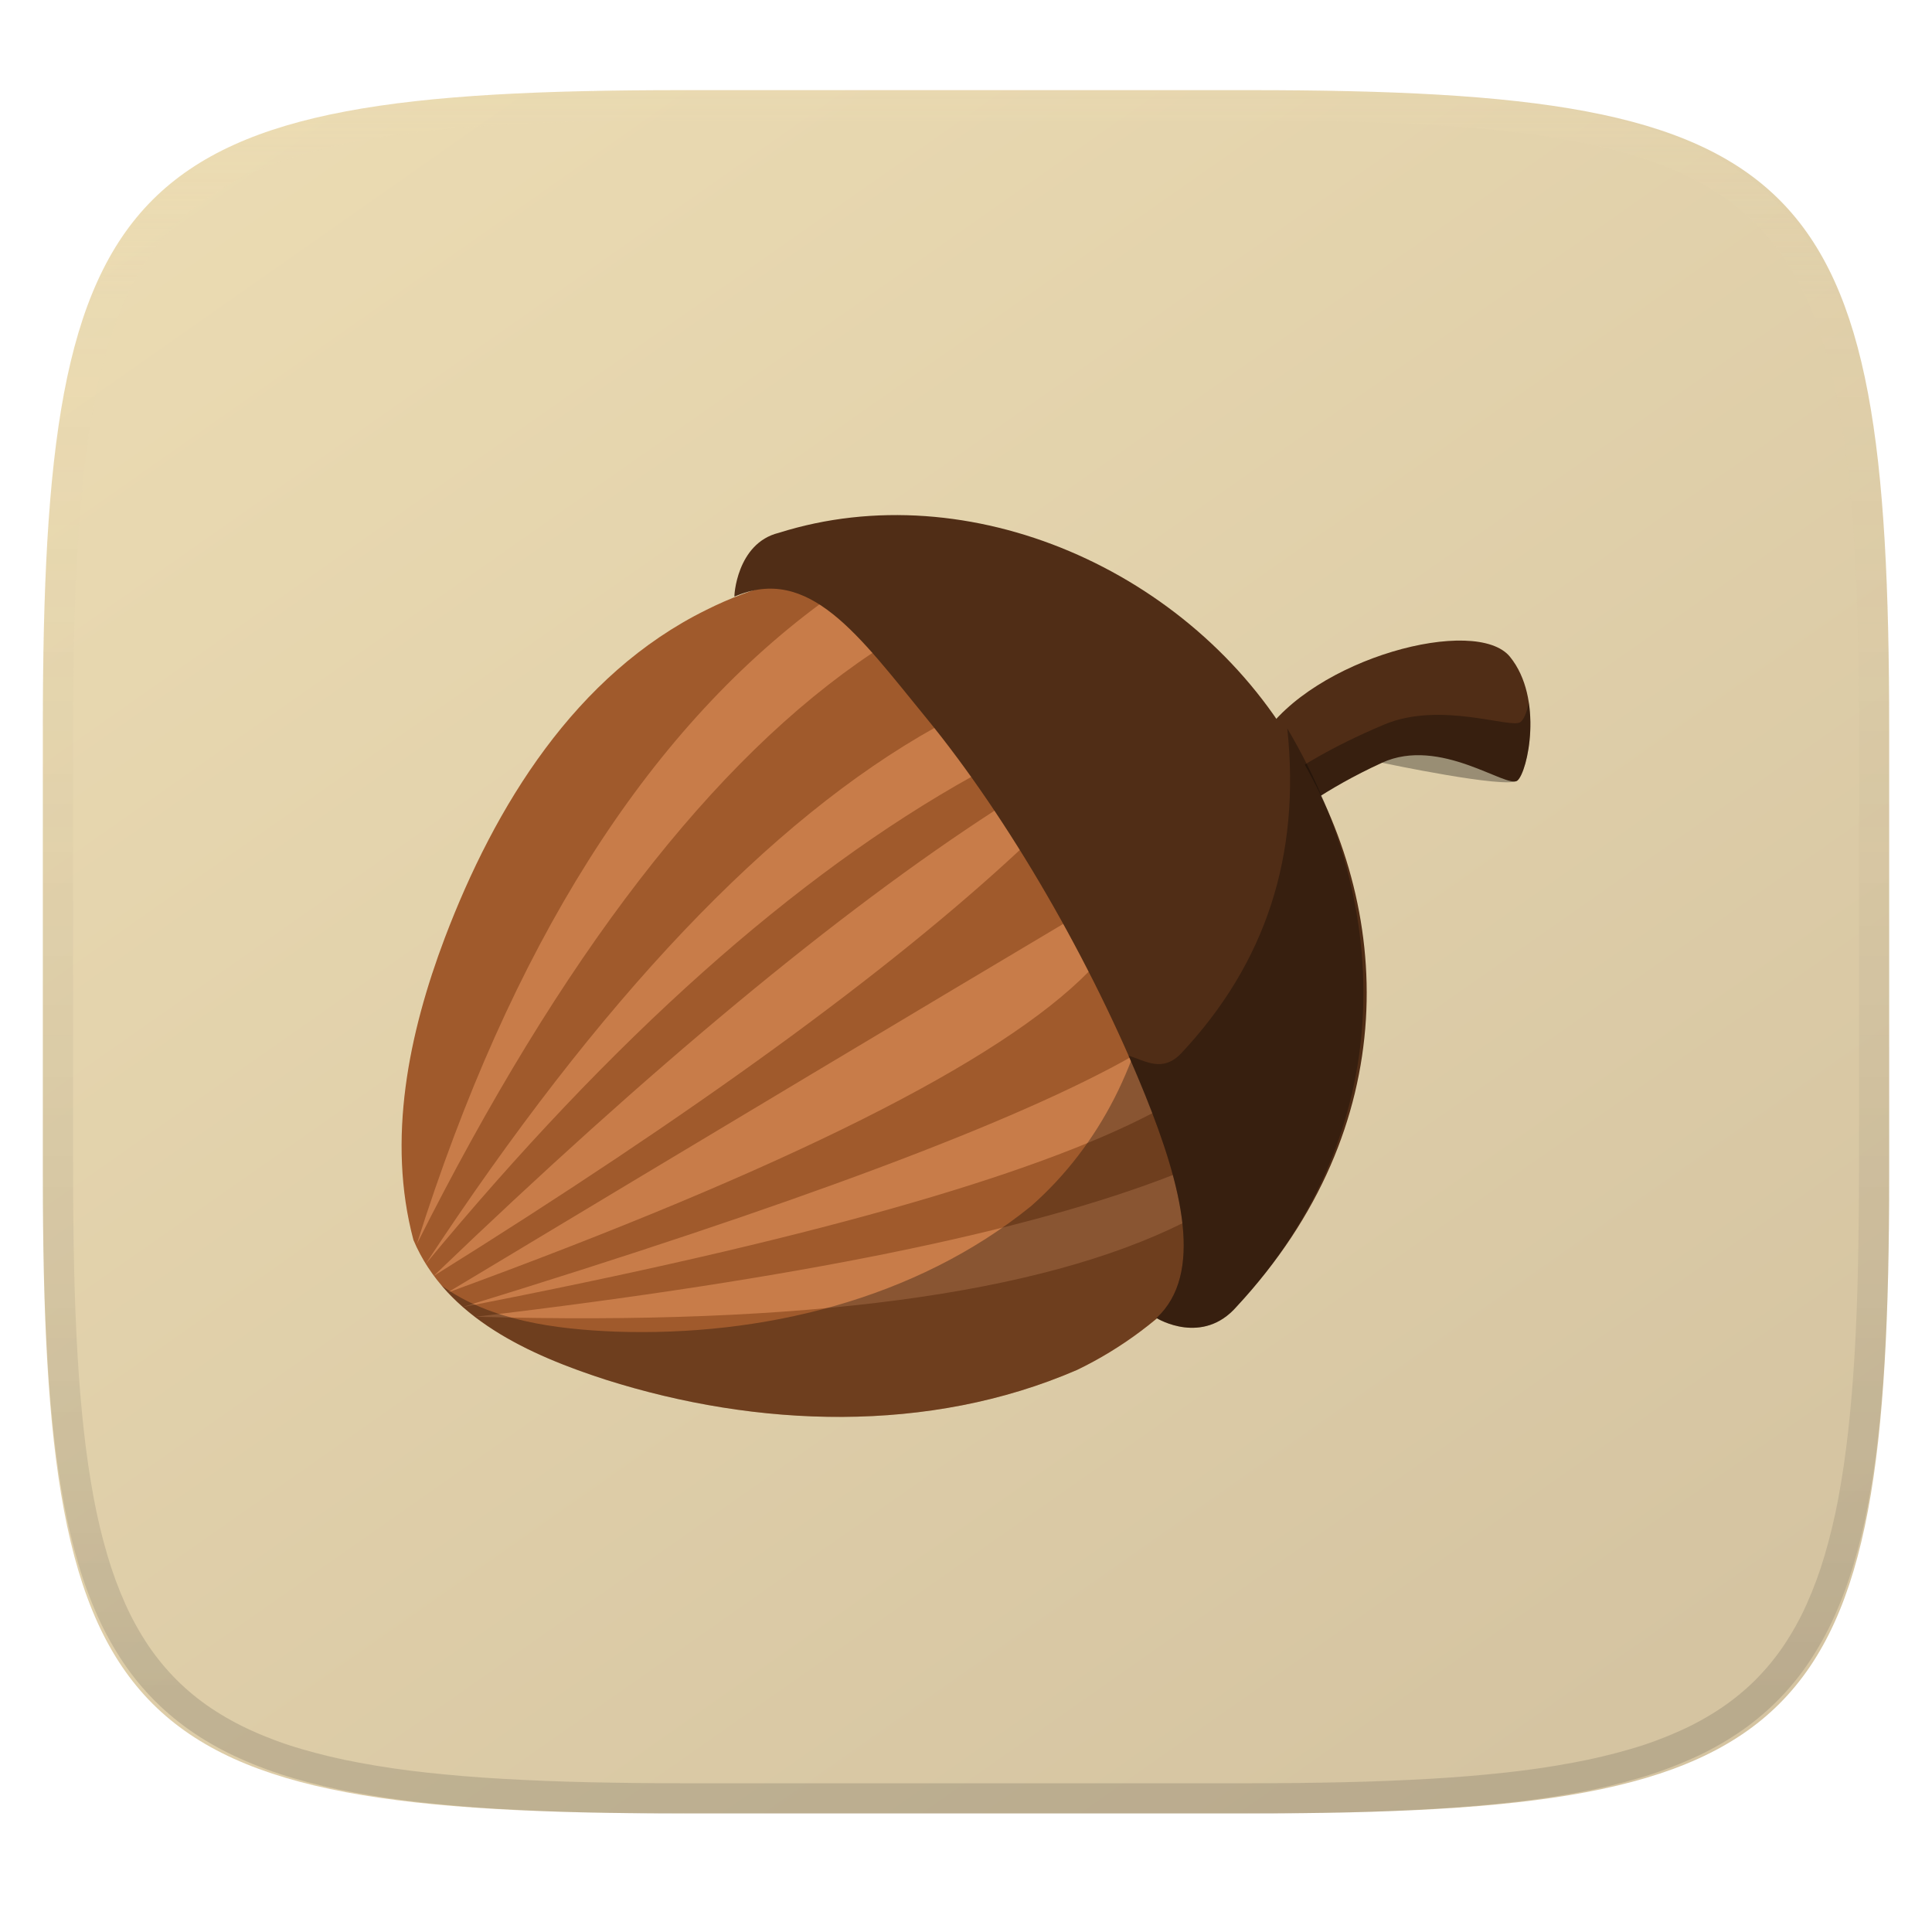
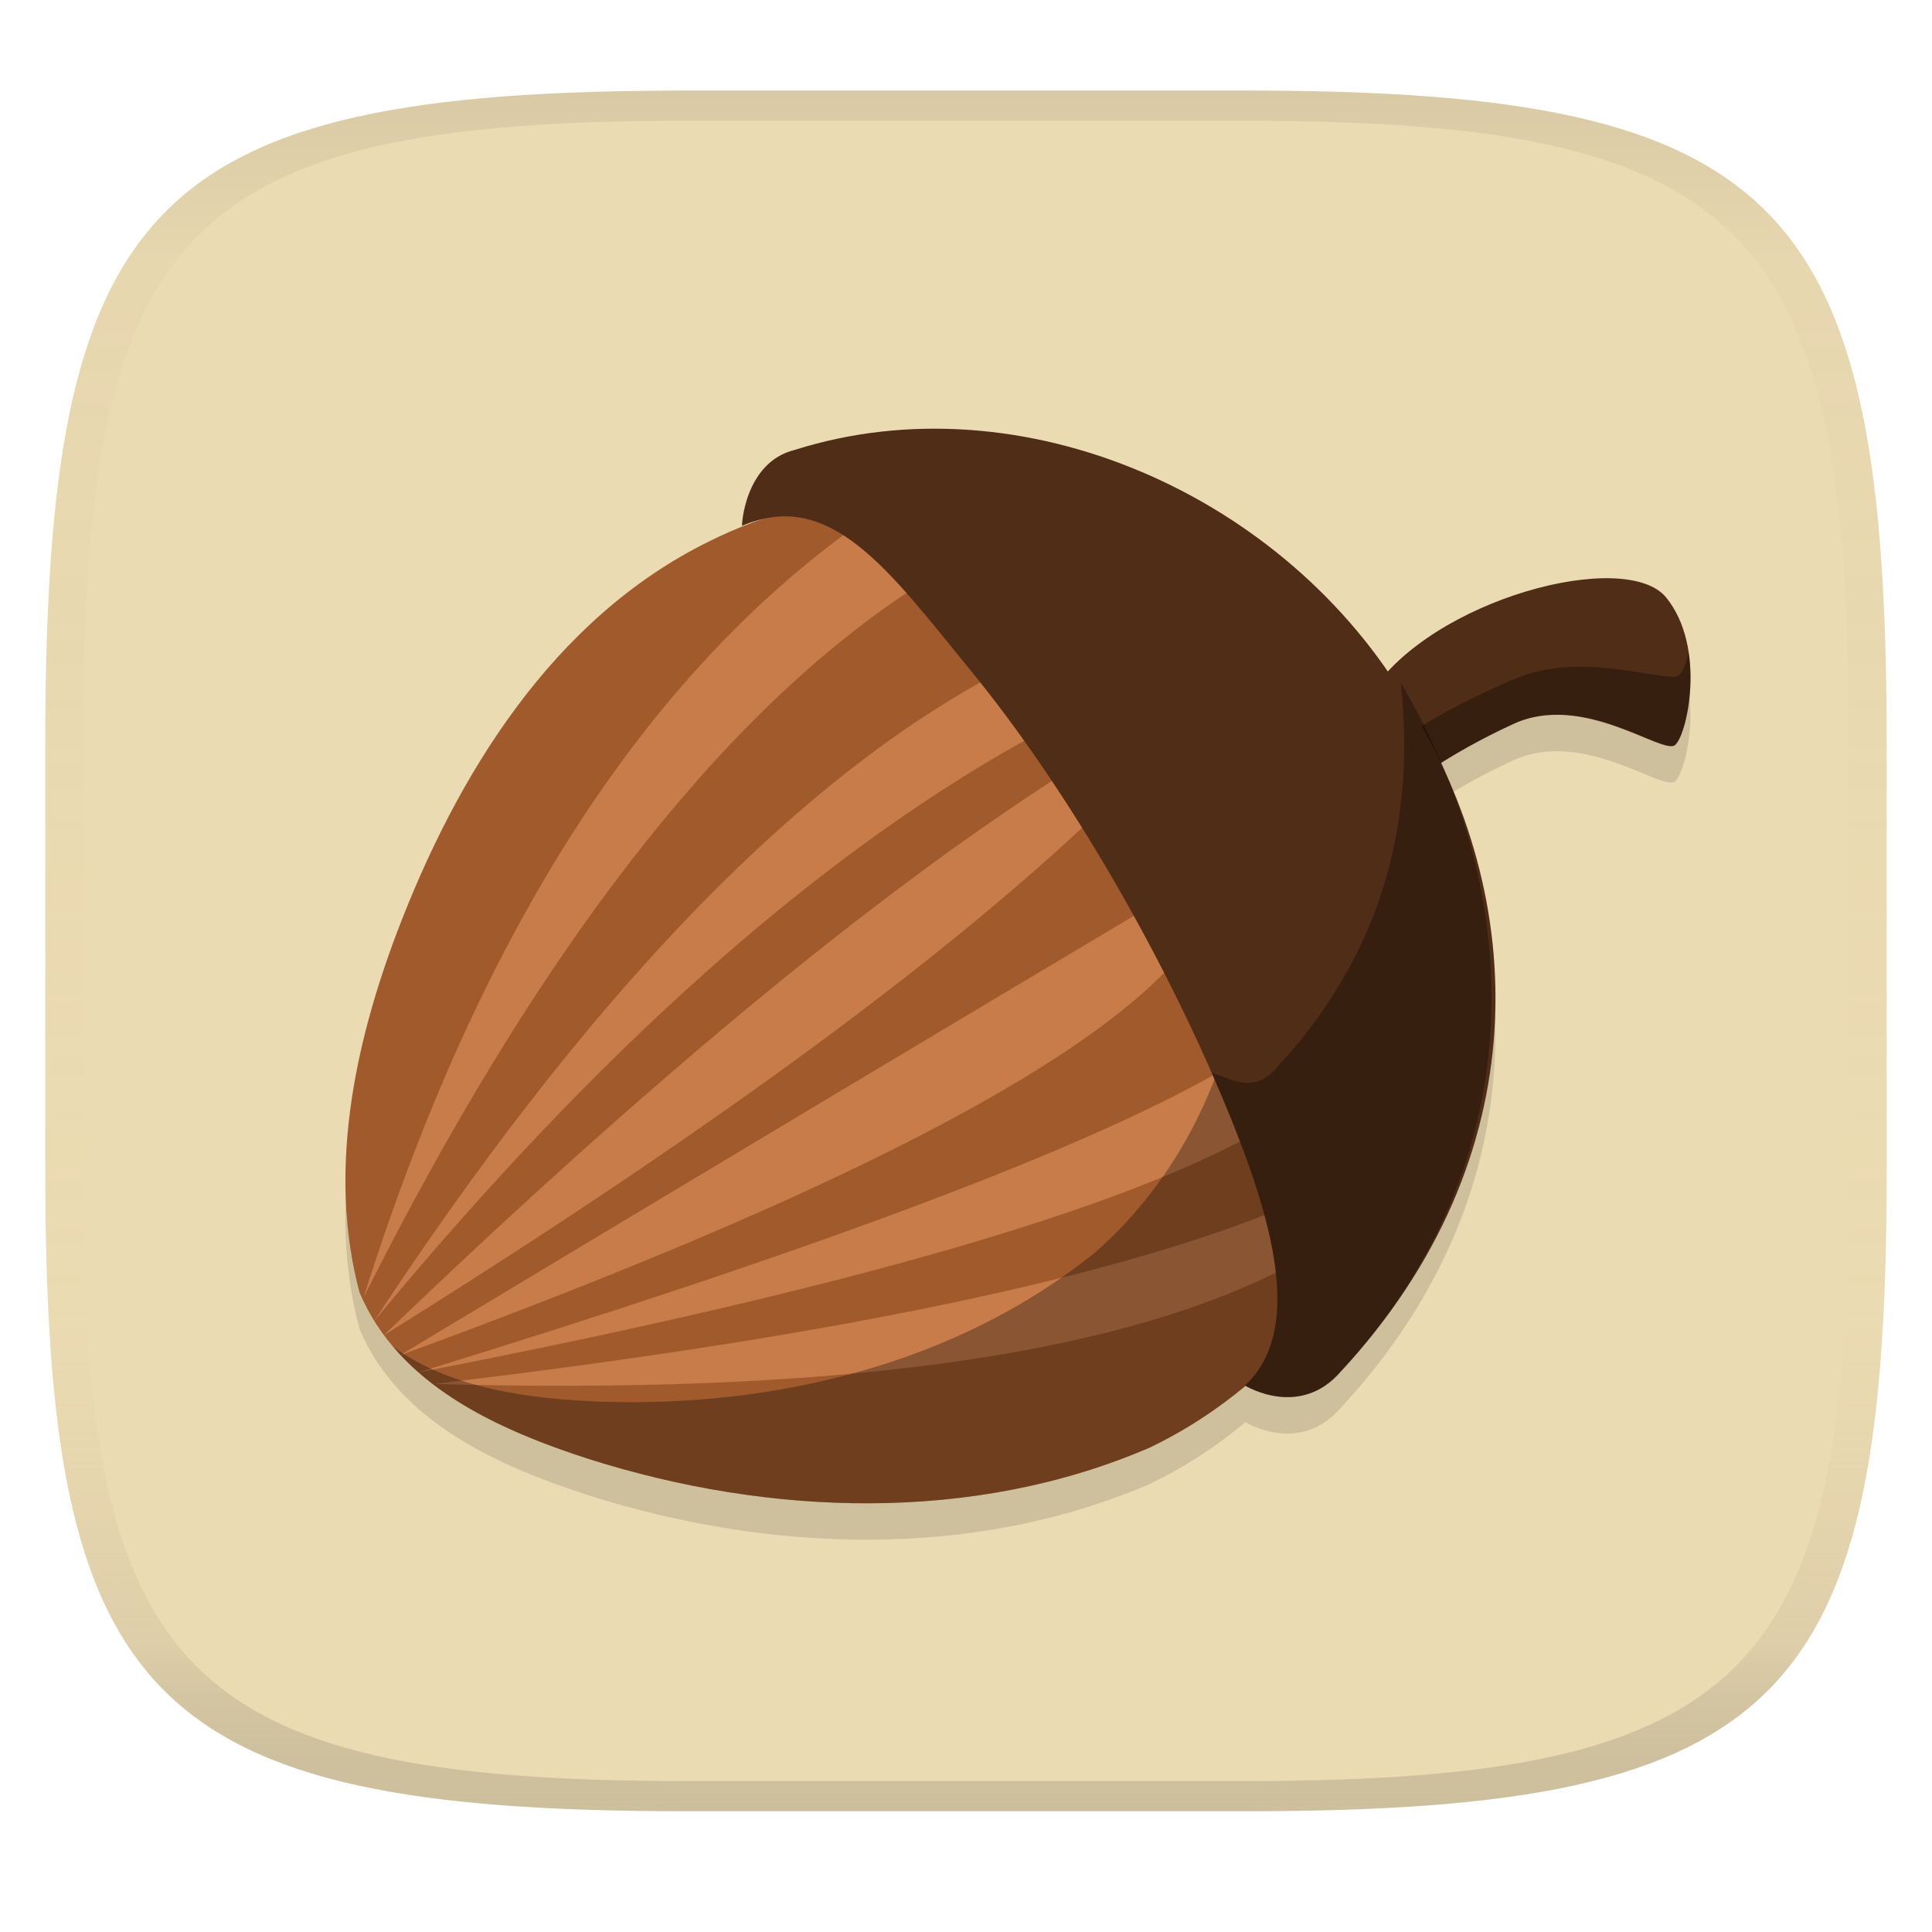
- <svg xmlns="http://www.w3.org/2000/svg" style="isolation:isolate" width="256" height="256" viewBox="0 0 256 256">
-   <g filter="url(#WUVs8inxqiqfrvyj96qEGiIdbnChdfz7)">
-     <linearGradient id="_lgradient_50" x1=".233" x2=".933" y1="-.071" y2=".858" gradientTransform="matrix(244.648,0,0,228.338,5.676,11.947)" gradientUnits="userSpaceOnUse">
-       <stop offset="0%" stop-opacity=".996" style="stop-color:#ebdbb2" />
-       <stop offset="100%" stop-opacity=".996" style="stop-color:#d5c4a1" />
+ <svg xmlns="http://www.w3.org/2000/svg" width="256" height="256" version="1.1">
+   <linearGradient id="b" x1=".5" x2=".5" y2="1" gradientTransform="matrix(244,0,0,228,5.981,12)" gradientUnits="userSpaceOnUse">
+     <stop stop-color="#ebdbb2" offset="0" />
+     <stop stop-color="#ebdbb2" offset="1" />
+   </linearGradient>
+   <defs>
+     <linearGradient id="linearGradient31" x1=".5" x2=".5" y2="1" gradientTransform="matrix(244,0,0,228,5.988,12)" gradientUnits="userSpaceOnUse">
+       <stop stop-color="#282828" stop-opacity=".1" offset="0" />
+       <stop stop-color="#bdae93" stop-opacity=".1" offset=".1" />
+       <stop stop-color="#d5c4a1" stop-opacity="0" offset=".702" />
+       <stop stop-color="#bdae93" stop-opacity=".302" offset=".9" />
+       <stop stop-color="#282828" stop-opacity=".15" offset="1" />
    </linearGradient>
-     <path fill="url(#_lgradient_50)" d="M 165.685 11.947 C 239.74 11.947 250.324 22.504 250.324 96.491 L 250.324 155.742 C 250.324 229.728 239.74 240.285 165.685 240.285 L 90.315 240.285 C 16.26 240.285 5.676 229.728 5.676 155.742 L 5.676 96.491 C 5.676 22.504 16.26 11.947 90.315 11.947 L 165.685 11.947 L 165.685 11.947 Z" />
-   </g>
-   <path fill="#a05a2c" d="M 165.406 102.355 C 151.603 78.391 118.297 68.403 93.588 80.817 C 76.234 89.375 65.564 106.831 58.932 124.295 C 54.171 136.896 51.234 150.983 54.781 164.302 C 59.14 174.656 70.248 179.578 80.287 182.822 C 100.318 189.175 123.054 190.032 142.706 181.528 C 166.722 169.984 179.624 139.936 171.011 114.661 C 169.654 110.368 167.729 106.235 165.408 102.353 L 165.406 102.355 L 165.406 102.355 Z" />
-   <path fill="#c87c49" d="M 55.224 164.863 C 67.689 125.393 85.548 97.094 108.776 79.941 C 112.05 81.18 114.347 83.372 115.642 86.489 C 94.509 100.576 74.379 126.709 55.224 164.863 Z M 56.386 167.504 C 79.507 132.324 102.013 108.638 123.881 96.418 C 127.437 98.355 129.1 100.511 128.845 102.861 C 105.332 115.962 81.188 137.518 56.386 167.504 Z M 57.443 169.088 C 86.283 141.389 111.078 120.836 131.802 107.403 C 135.042 108.213 136.177 109.947 135.182 112.579 C 117.844 128.732 91.939 147.577 57.443 169.088 L 57.443 169.088 Z M 59.238 171.306 C 96.383 148.969 123.686 132.649 141.097 122.296 C 143.985 123.669 145.049 125.826 144.266 128.739 C 132.602 140.637 104.276 154.843 59.238 171.306 L 59.238 171.306 Z M 61.245 173.207 C 105.119 159.718 134.738 148.636 150.076 139.936 L 152.822 147.435 C 136.753 155.884 106.236 164.483 61.245 173.207 L 61.245 173.207 Z M 63.041 174.475 C 105.442 169.458 136.258 163.199 155.462 155.674 C 156.976 157.786 157.443 159.907 156.836 162.011 C 137.793 171.517 106.537 175.68 63.041 174.475 L 63.041 174.475 Z" />
-   <path fill-opacity=".314" d="M 126.778 76.341 C 130.537 78.375 134.032 80.903 137.123 83.934 C 140.145 86.802 142.87 89.987 145.139 93.46 C 159.052 113.75 155.061 143.618 136.615 159.822 C 121.287 172.243 100.895 177.116 81.544 176.447 C 73.706 176.134 64.985 175.028 58.525 170.35 C 63.945 176.723 72.431 180.292 80.274 182.827 C 100.305 189.18 123.045 190.032 142.697 181.528 C 166.714 169.984 179.622 139.934 171.008 114.661 C 169.652 110.367 167.726 106.236 165.406 102.354 C 157.33 88.334 142.578 79.108 126.778 76.343 L 126.778 76.341 L 126.778 76.341 Z" />
-   <path fill="#502d16" fill-rule="evenodd" d="M 167.176 97.735 C 173.982 87.168 195.604 81.506 200.084 87.032 C 204.565 92.558 202.43 102.272 201.068 103.426 C 199.707 104.581 190.842 97.53 183.114 101.07 C 175.386 104.61 171.025 108.234 171.025 108.234 L 167.176 97.735 L 167.176 97.735 Z" />
-   <path fill-opacity=".314" fill-rule="evenodd" d="M 202.565 93.078 C 202.348 94.376 201.891 95.378 201.45 95.689 C 200.175 96.59 190.872 92.871 183.428 96 C 175.983 99.128 171.897 101.956 171.897 101.956 L 168.087 96.494 C 167.767 96.903 167.443 97.31 167.169 97.736 L 171.022 108.236 C 171.022 108.236 175.389 104.606 183.117 101.067 C 183.117 101.067 199.708 104.578 201.069 103.424 C 202.004 102.631 203.29 97.813 202.565 93.079 L 202.565 93.078 L 202.565 93.078 Z" />
-   <path fill="#502d16" d="M 171.48 98.959 C 157.876 75.62 128.451 62.622 103.176 70.609 C 97.572 71.987 97.25 79.153 97.323 79.052 C 107.208 74.785 113.759 84.168 122.74 95.141 C 133.723 108.562 144.661 127.559 151.738 145.077 C 156.69 157.337 159.513 168.829 153.242 174.647 C 153.45 174.778 159.361 178.302 163.87 173.122 C 186.018 149.273 184.832 120.336 171.479 98.956 L 171.48 98.959 L 171.48 98.959 Z" />
-   <path fill-opacity=".314" d="M 170.572 96.524 C 172.357 113.361 167.731 127.593 156.558 139.524 C 154.023 142.23 151.701 140.511 149.527 139.876 C 150.287 141.601 151.021 143.336 151.729 145.083 C 156.681 157.344 159.51 168.833 153.239 174.651 C 153.446 174.782 159.356 178.306 163.866 173.126 C 184.152 151.282 185.647 121.98 170.572 96.522 L 170.572 96.524 L 170.572 96.524 Z" />
-   <g style="opacity:0.4">
-     <g opacity=".4">
-       <linearGradient id="_lgradient_51" x1=".517" x2=".517" y1="0" y2="1" gradientTransform="matrix(244.651,0,0,228.341,5.68,11.95)" gradientUnits="userSpaceOnUse">
-         <stop offset="0%" style="stop-color:#ebdbb2" />
-         <stop offset="12.5%" stop-opacity=".098" style="stop-color:#ebdbb2" />
-         <stop offset="92.5%" style="stop-color:#282828" />
-         <stop offset="100%" style="stop-color:#282828" />
-       </linearGradient>
-       <path fill="url(#_lgradient_51)" fill-rule="evenodd" d="M 165.068 11.951 C 169.396 11.941 173.724 11.991 178.052 12.089 C 181.927 12.167 185.802 12.315 189.678 12.541 C 193.131 12.737 196.583 13.022 200.026 13.395 C 203.086 13.73 206.144 14.181 209.174 14.741 C 211.887 15.241 214.573 15.881 217.22 16.657 C 219.618 17.354 221.965 18.217 224.243 19.241 C 226.355 20.182 228.383 21.303 230.303 22.591 C 232.143 23.831 233.862 25.242 235.437 26.806 C 237.002 28.375 238.415 30.089 239.657 31.925 C 240.943 33.842 242.068 35.863 243.02 37.967 C 244.041 40.242 244.908 42.582 245.617 44.972 C 246.394 47.616 247.034 50.299 247.535 53.009 C 248.097 56.034 248.547 59.078 248.883 62.136 C 249.257 65.575 249.542 69.014 249.739 72.462 C 249.965 76.323 250.112 80.194 250.201 84.055 C 250.289 88.378 250.339 92.701 250.329 97.015 L 250.329 155.225 C 250.339 159.549 250.289 163.862 250.201 168.185 C 250.116 172.052 249.962 175.917 249.739 179.778 C 249.542 183.227 249.257 186.67 248.883 190.104 C 248.547 193.165 248.097 196.213 247.535 199.241 C 247.033 201.948 246.393 204.627 245.617 207.268 C 244.91 209.659 244.042 211.999 243.02 214.273 C 242.07 216.378 240.945 218.399 239.656 220.315 C 238.417 222.153 237.004 223.867 235.436 225.434 C 233.861 226.998 232.142 228.409 230.302 229.649 C 228.382 230.937 226.355 232.058 224.243 232.999 C 221.963 234.022 219.617 234.888 217.22 235.593 C 214.574 236.37 211.888 237.007 209.174 237.499 C 206.143 238.065 203.091 238.514 200.026 238.845 C 196.583 239.218 193.131 239.503 189.678 239.699 C 185.803 239.925 181.928 240.073 178.052 240.161 C 173.724 240.249 169.396 240.299 165.068 240.289 L 90.942 240.289 C 86.614 240.299 82.286 240.249 77.958 240.161 C 74.08 240.076 70.204 239.922 66.332 239.699 C 62.876 239.503 59.425 239.218 55.984 238.845 C 52.919 238.514 49.867 238.065 46.836 237.499 C 44.122 237.007 41.436 236.37 38.79 235.593 C 36.393 234.888 34.047 234.022 31.767 232.999 C 29.655 232.058 27.627 230.937 25.707 229.649 C 23.867 228.409 22.148 226.998 20.573 225.434 C 19.005 223.867 17.592 222.153 16.353 220.315 C 15.065 218.399 13.94 216.378 12.99 214.273 C 11.968 211.999 11.1 209.659 10.393 207.268 C 9.617 204.627 8.977 201.948 8.475 199.241 C 7.913 196.213 7.463 193.165 7.127 190.104 C 6.753 186.67 6.468 183.227 6.271 179.778 C 6.048 175.917 5.894 172.052 5.809 168.185 C 5.717 163.866 5.674 159.545 5.681 155.225 L 5.681 97.015 C 5.671 92.701 5.721 88.378 5.809 84.055 C 5.898 80.195 6.045 76.323 6.271 72.462 C 6.468 69.014 6.753 65.575 7.127 62.136 C 7.462 59.081 7.914 56.035 8.475 53.009 C 8.976 50.299 9.616 47.616 10.393 44.972 C 11.102 42.582 11.969 40.242 12.99 37.967 C 13.942 35.863 15.067 33.842 16.354 31.925 C 17.596 30.089 19.009 28.375 20.574 26.806 C 22.149 25.242 23.868 23.831 25.708 22.591 C 27.628 21.303 29.655 20.182 31.767 19.241 C 34.045 18.217 36.392 17.354 38.79 16.657 C 41.437 15.881 44.123 15.241 46.836 14.741 C 49.868 14.18 52.919 13.731 55.984 13.395 C 59.427 13.022 62.879 12.737 66.332 12.541 C 70.207 12.315 74.082 12.167 77.958 12.089 C 82.286 11.991 86.614 11.941 90.942 11.951 L 165.068 11.951 L 165.068 11.951 Z M 165.078 15.96 C 169.376 15.95 173.675 15.999 177.973 16.087 C 181.8 16.176 185.626 16.323 189.453 16.539 C 192.836 16.736 196.219 17.011 199.583 17.384 C 202.554 17.699 205.515 18.131 208.446 18.681 C 211.027 19.154 213.581 19.761 216.099 20.499 C 218.318 21.148 220.49 21.949 222.6 22.896 C 224.505 23.749 226.335 24.761 228.07 25.922 C 229.694 27.015 231.21 28.262 232.594 29.646 C 233.98 31.031 235.231 32.544 236.332 34.165 C 237.492 35.892 238.506 37.712 239.362 39.608 C 240.307 41.716 241.109 43.886 241.762 46.102 C 242.504 48.613 243.114 51.161 243.591 53.736 C 244.131 56.664 244.565 59.611 244.889 62.578 C 245.263 65.938 245.539 69.308 245.735 72.688 C 245.952 76.51 246.109 80.322 246.188 84.144 C 246.276 88.437 246.325 92.721 246.325 97.014 L 246.325 155.226 C 246.325 159.519 246.276 163.803 246.188 168.096 C 246.106 171.917 245.955 175.736 245.735 179.552 C 245.539 182.932 245.263 186.302 244.889 189.672 C 244.564 192.631 244.132 195.577 243.591 198.504 C 243.114 201.079 242.503 203.627 241.761 206.138 C 241.109 208.355 240.307 210.524 239.361 212.632 C 238.507 214.529 237.493 216.35 236.331 218.075 C 235.233 219.701 233.982 221.218 232.594 222.605 C 231.206 223.983 229.691 225.226 228.069 226.318 C 226.335 227.479 224.505 228.491 222.6 229.344 C 220.492 230.295 218.32 231.096 216.099 231.741 C 213.581 232.479 211.027 233.086 208.446 233.559 C 205.515 234.109 202.554 234.541 199.583 234.865 C 196.219 235.229 192.836 235.514 189.453 235.701 C 185.626 235.917 181.8 236.074 177.973 236.153 C 173.675 236.251 169.376 236.29 165.078 236.29 L 90.932 236.29 C 86.634 236.29 82.335 236.25 78.037 236.153 C 74.208 236.071 70.381 235.92 66.557 235.701 C 63.174 235.511 59.796 235.232 56.427 234.865 C 53.457 234.543 50.501 234.108 47.564 233.559 C 44.983 233.086 42.429 232.479 39.911 231.741 C 37.69 231.096 35.518 230.295 33.41 229.344 C 31.505 228.491 29.675 227.479 27.94 226.318 C 26.318 225.226 24.803 223.982 23.416 222.604 C 22.028 221.218 20.776 219.701 19.678 218.075 C 18.516 216.35 17.502 214.529 16.648 212.632 C 15.702 210.524 14.9 208.355 14.248 206.138 C 13.506 203.627 12.896 201.079 12.419 198.504 C 11.878 195.577 11.446 192.631 11.121 189.672 C 10.747 186.302 10.471 182.932 10.275 179.552 C 10.055 175.736 9.904 171.917 9.822 168.096 C 9.732 163.807 9.686 159.516 9.685 155.226 L 9.685 97.014 C 9.685 92.721 9.734 88.437 9.822 84.144 C 9.901 80.322 10.058 76.51 10.275 72.688 C 10.472 69.308 10.747 65.938 11.121 62.578 C 11.445 59.611 11.878 56.664 12.419 53.736 C 12.896 51.161 13.507 48.613 14.249 46.102 C 14.902 43.886 15.704 41.716 16.649 39.608 C 17.505 37.712 18.519 35.892 19.679 34.165 C 20.779 32.544 22.031 31.03 23.416 29.645 C 24.801 28.261 26.316 27.014 27.941 25.922 C 29.675 24.761 31.505 23.749 33.41 22.896 C 35.52 21.949 37.692 21.148 39.911 20.499 C 42.429 19.761 44.983 19.154 47.564 18.681 C 50.495 18.131 53.456 17.699 56.427 17.384 C 59.791 17.011 63.174 16.736 66.557 16.539 C 70.381 16.325 74.208 16.174 78.037 16.087 C 82.335 15.999 86.634 15.95 90.932 15.96 L 165.078 15.96 L 165.078 15.96 Z" />
-     </g>
-   </g>
+   </defs>
+   <path d="m165 12c72 0 85 15 85 87v56c0 70-13 85-85 85h-74c-72 0-85-15-85-85v-56c0-72 13-87 85-87z" fill="url(#b)" style="isolation:isolate" />
+   <path d="m122.6 61.636c-5.838 0.11-11.658 1.014-17.305 2.799-6.678 1.642-7.062 10.181-6.975 10.061 0.942-0.407 1.855-0.698 2.75-0.904-2.452 0.843-4.862 1.832-7.201 3.008-20.679 10.198-33.394 30.998-41.297 51.809-5.673 15.015-9.172 31.803-4.945 47.674 5.194 12.338 18.43 18.203 30.393 22.068 23.869 7.57 50.961 8.591 74.379-1.543 4.564-2.194 8.789-4.953 12.629-8.156 0.552 0.332 7.344 4.167 12.59-1.859 23.811-25.64 24.985-56.212 13.303-80.656 2.394-1.514 5.601-3.356 9.629-5.201 9.209-4.218 19.773 4.183 21.395 2.807 1.623-1.375 4.168-12.95-1.172-19.535-4.904-6.049-27.037-0.842-36.895 9.807-13.789-20.047-37.668-32.62-61.277-32.176z" fill="#282828" opacity=".15" stroke-width="1.192" style="isolation:isolate" />
+   <path d="m179.46 97.441c-16.448-28.556-56.135-40.457-85.579-25.665-20.679 10.198-33.394 30.999-41.296 51.809-5.673 15.015-9.173 31.802-4.946 47.673 5.194 12.338 18.431 18.203 30.393 22.069 23.869 7.57 50.962 8.591 74.379-1.542 28.618-13.756 43.992-49.561 33.728-79.679-1.617-5.116-3.911-10.04-6.677-14.666z" fill="#a05a2c" stroke-width="1.192" style="isolation:isolate" />
+   <path d="m48.166 171.93c14.853-47.033 36.134-80.754 63.813-101.19 3.901 1.476 6.638 4.088 8.182 7.803-25.182 16.786-49.169 47.926-71.995 93.391zm1.385 3.147c27.551-41.921 54.369-70.145 80.428-84.707 4.237 2.308 6.219 4.877 5.915 7.678-28.018 15.611-56.788 41.298-86.343 77.029zm1.26 1.887c34.366-33.006 63.912-57.497 88.607-73.504 3.861 0.965 5.213 3.031 4.028 6.168-20.66 19.248-51.529 41.704-92.634 67.337zm2.139 2.643c44.262-26.617 76.797-46.064 97.544-58.401 3.441 1.636 4.709 4.206 3.776 7.678-13.899 14.178-47.652 31.106-101.32 50.723zm2.392 2.265c52.281-16.074 87.575-29.279 105.85-39.646l3.272 8.936c-19.148 10.068-55.512 20.315-109.12 30.71zm2.14 1.511c50.525-5.978 87.246-13.437 110.13-22.403 1.804 2.517 2.361 5.044 1.637 7.551-22.692 11.327-59.937 16.288-111.77 14.852z" fill="#c87c49" stroke-width="1.192" style="isolation:isolate" />
+   <path d="m133.43 66.443c4.479 2.424 8.644 5.436 12.327 9.048 3.601 3.417 6.848 7.213 9.552 11.351 16.579 24.178 11.823 59.769-10.157 79.077-18.265 14.801-42.564 20.608-65.623 19.81-9.34-0.373-19.732-1.691-27.43-7.265 6.458 7.594 16.571 11.847 25.916 14.868 23.869 7.57 50.966 8.585 74.384-1.548 28.619-13.756 44-49.564 33.736-79.679-1.616-5.117-3.911-10.039-6.675-14.665-9.623-16.706-27.202-27.7-46.029-30.995z" fill-opacity=".314" stroke-width="1.192" style="isolation:isolate" />
+   <path d="m181.57 91.936c8.11-12.592 33.875-19.339 39.213-12.754 5.34 6.585 2.796 18.16 1.173 19.535-1.622 1.376-12.185-7.026-21.394-2.807-9.209 4.218-14.405 8.537-14.405 8.537z" fill="#502d16" fill-rule="evenodd" stroke-width="1.192" style="isolation:isolate" />
+   <path d="m223.74 86.387c-0.259 1.547-0.803 2.741-1.329 3.111-1.519 1.074-12.605-3.358-21.475 0.371-8.871 3.727-13.74 7.097-13.74 7.097l-4.54-6.509c-0.381 0.487-0.767 0.972-1.094 1.48l4.591 12.512s5.204-4.325 14.412-8.543c9.458-4.308 19.77 4.184 21.392 2.809 1.114-0.945 2.647-6.686 1.783-12.327z" fill-opacity=".314" fill-rule="evenodd" stroke-width="1.192" style="isolation:isolate" />
+   <path d="m186.7 93.395c-16.211-27.811-51.274-43.299-81.392-33.782-6.678 1.642-7.061 10.181-6.974 10.061 11.779-5.085 19.585 6.096 30.287 19.172 13.087 15.993 26.121 38.63 34.554 59.504 5.901 14.609 9.265 28.303 1.792 35.236 0.248 0.156 7.291 4.355 12.664-1.817 26.392-28.419 24.978-62.9 9.067-88.377z" fill="#502d16" stroke-width="1.192" style="isolation:isolate" />
+   <path d="m185.62 90.493c2.127 20.063-3.385 37.022-16.699 51.239-3.021 3.224-5.788 1.176-8.378 0.419 0.906 2.055 1.78 4.123 2.624 6.205 5.901 14.61 9.272 28.301 1.799 35.233 0.247 0.156 7.289 4.355 12.663-1.817 24.173-26.029 25.954-60.946 7.991-91.282z" fill-opacity=".314" stroke-width="1.192" style="isolation:isolate" />
+   <path d="m91 12c-72 0-85 15-85 87v56c0 70 13 85 85 85h74c72 0 85-15 85-85v-56c0-72-13-87-85-87zm0 4h74c68 0 80 15 80 83v56c0 66-12 81-80 81h-74c-68 0-80-15-80-81v-56c0-68 12-83 80-83z" fill="url(#linearGradient31)" style="isolation:isolate" />
</svg>
